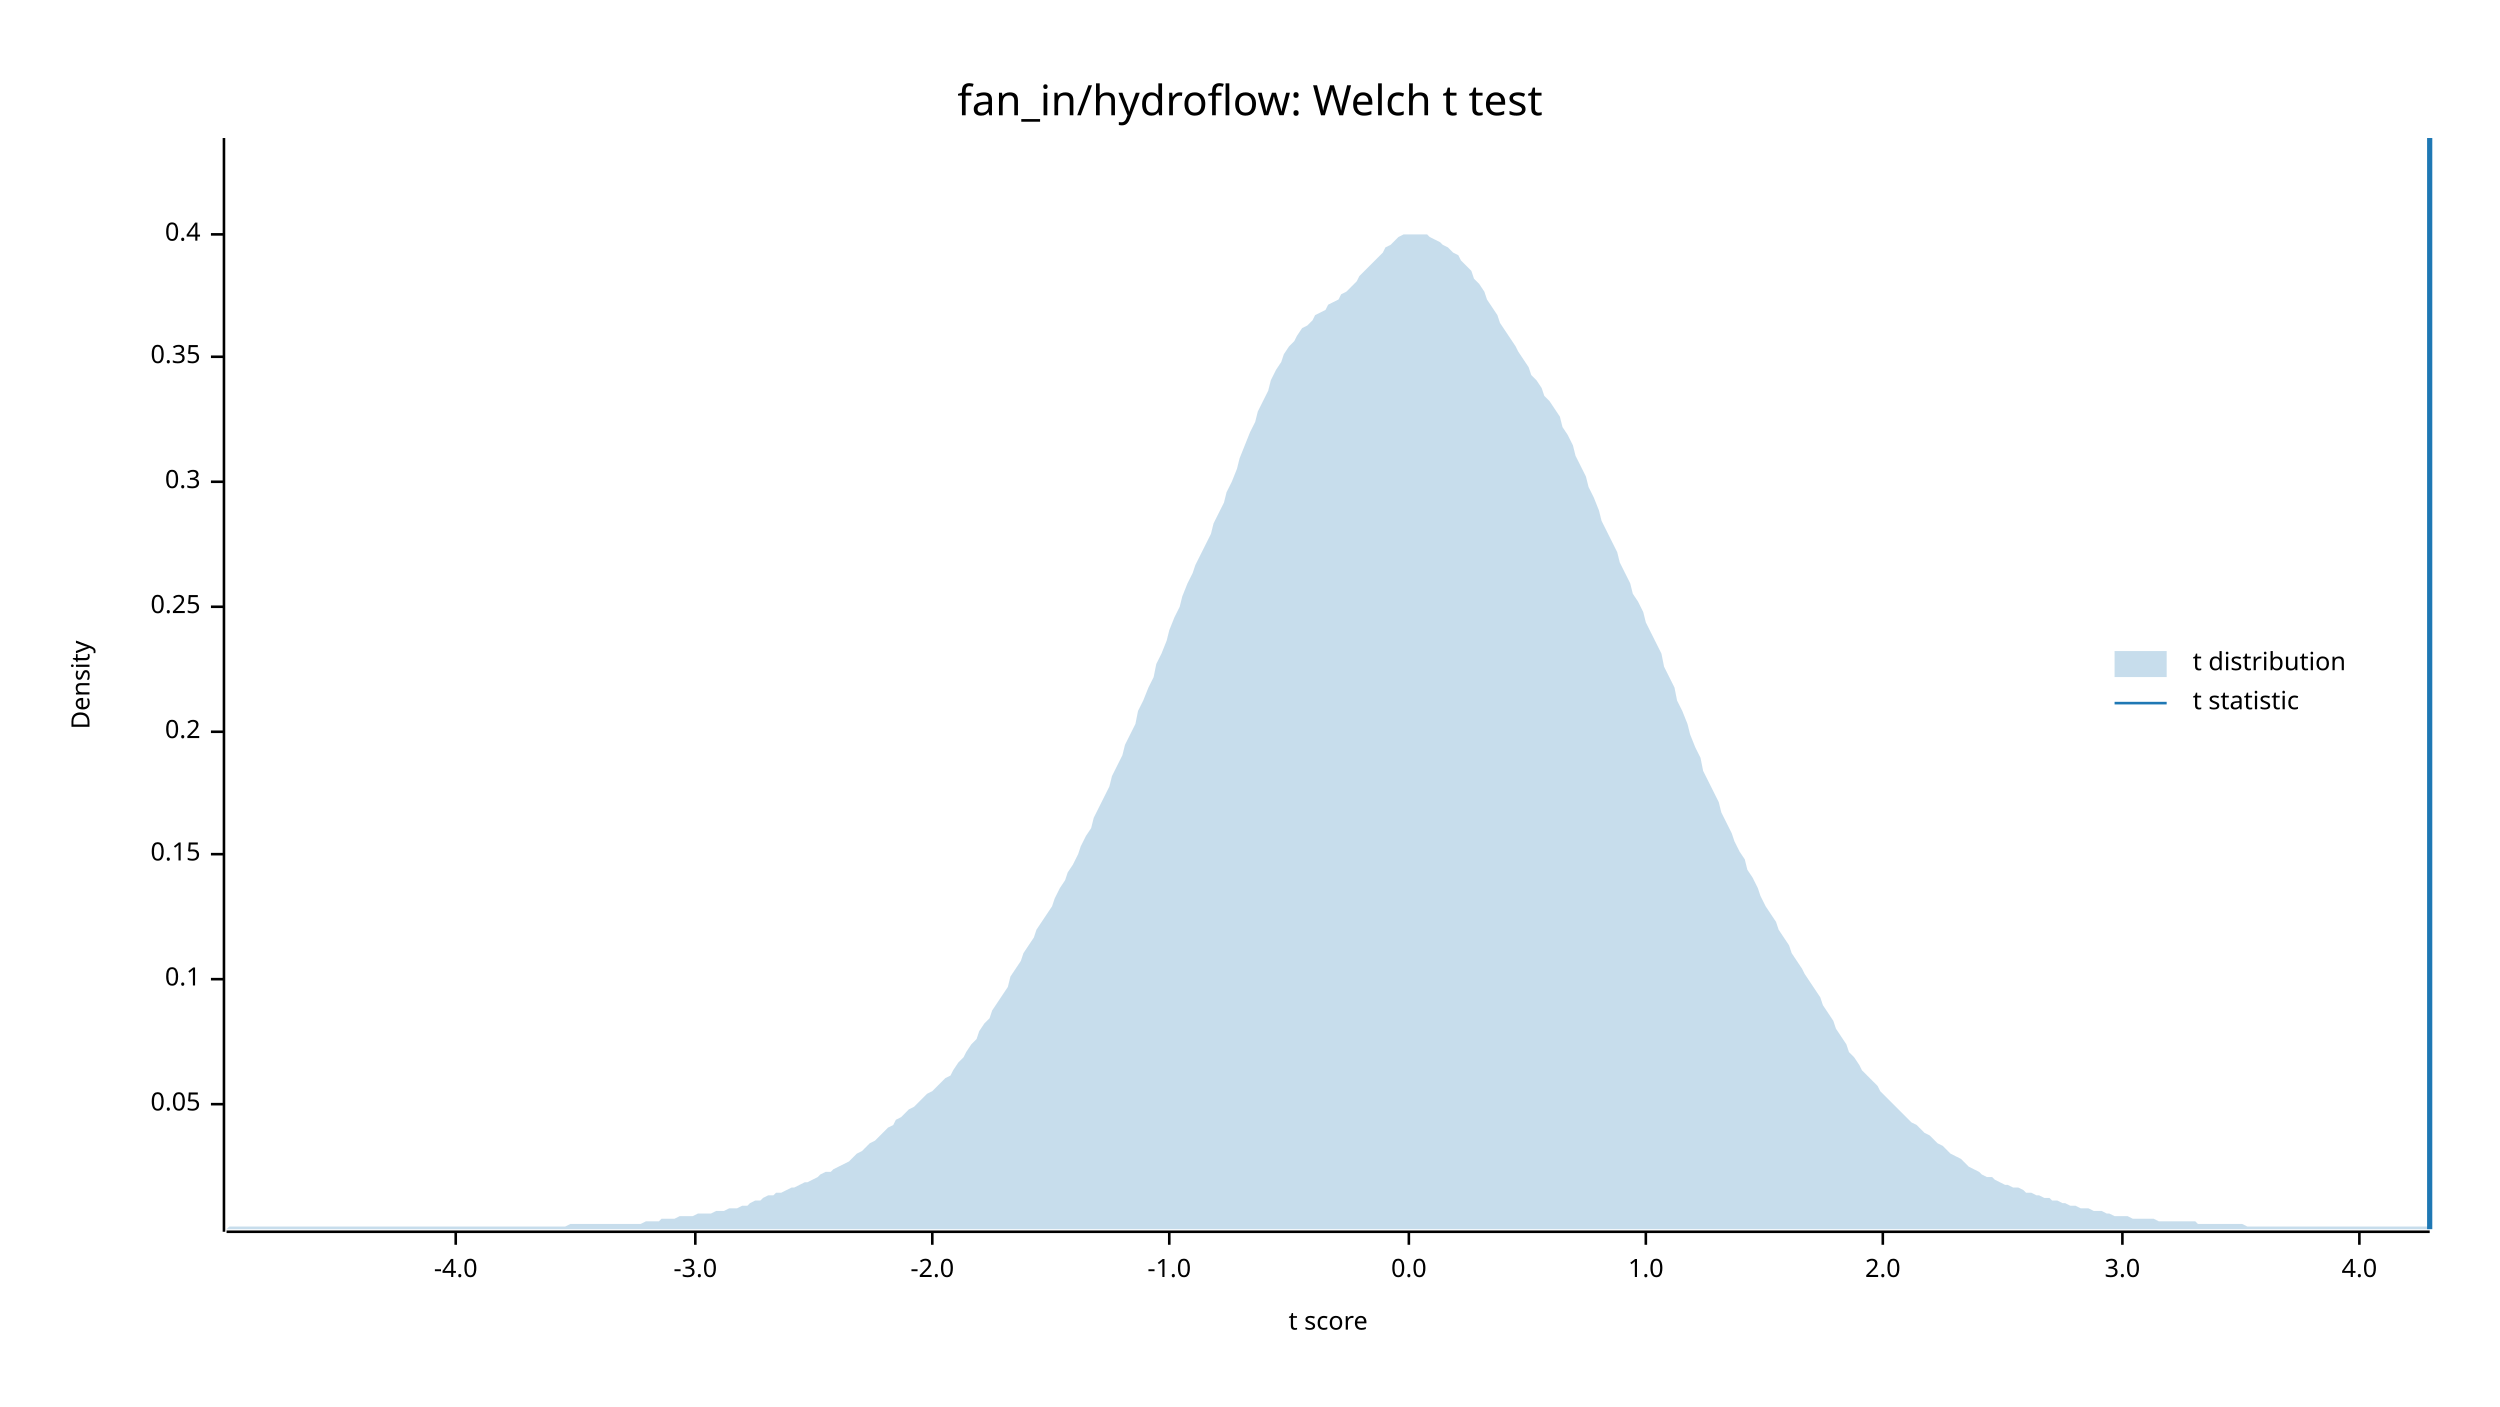
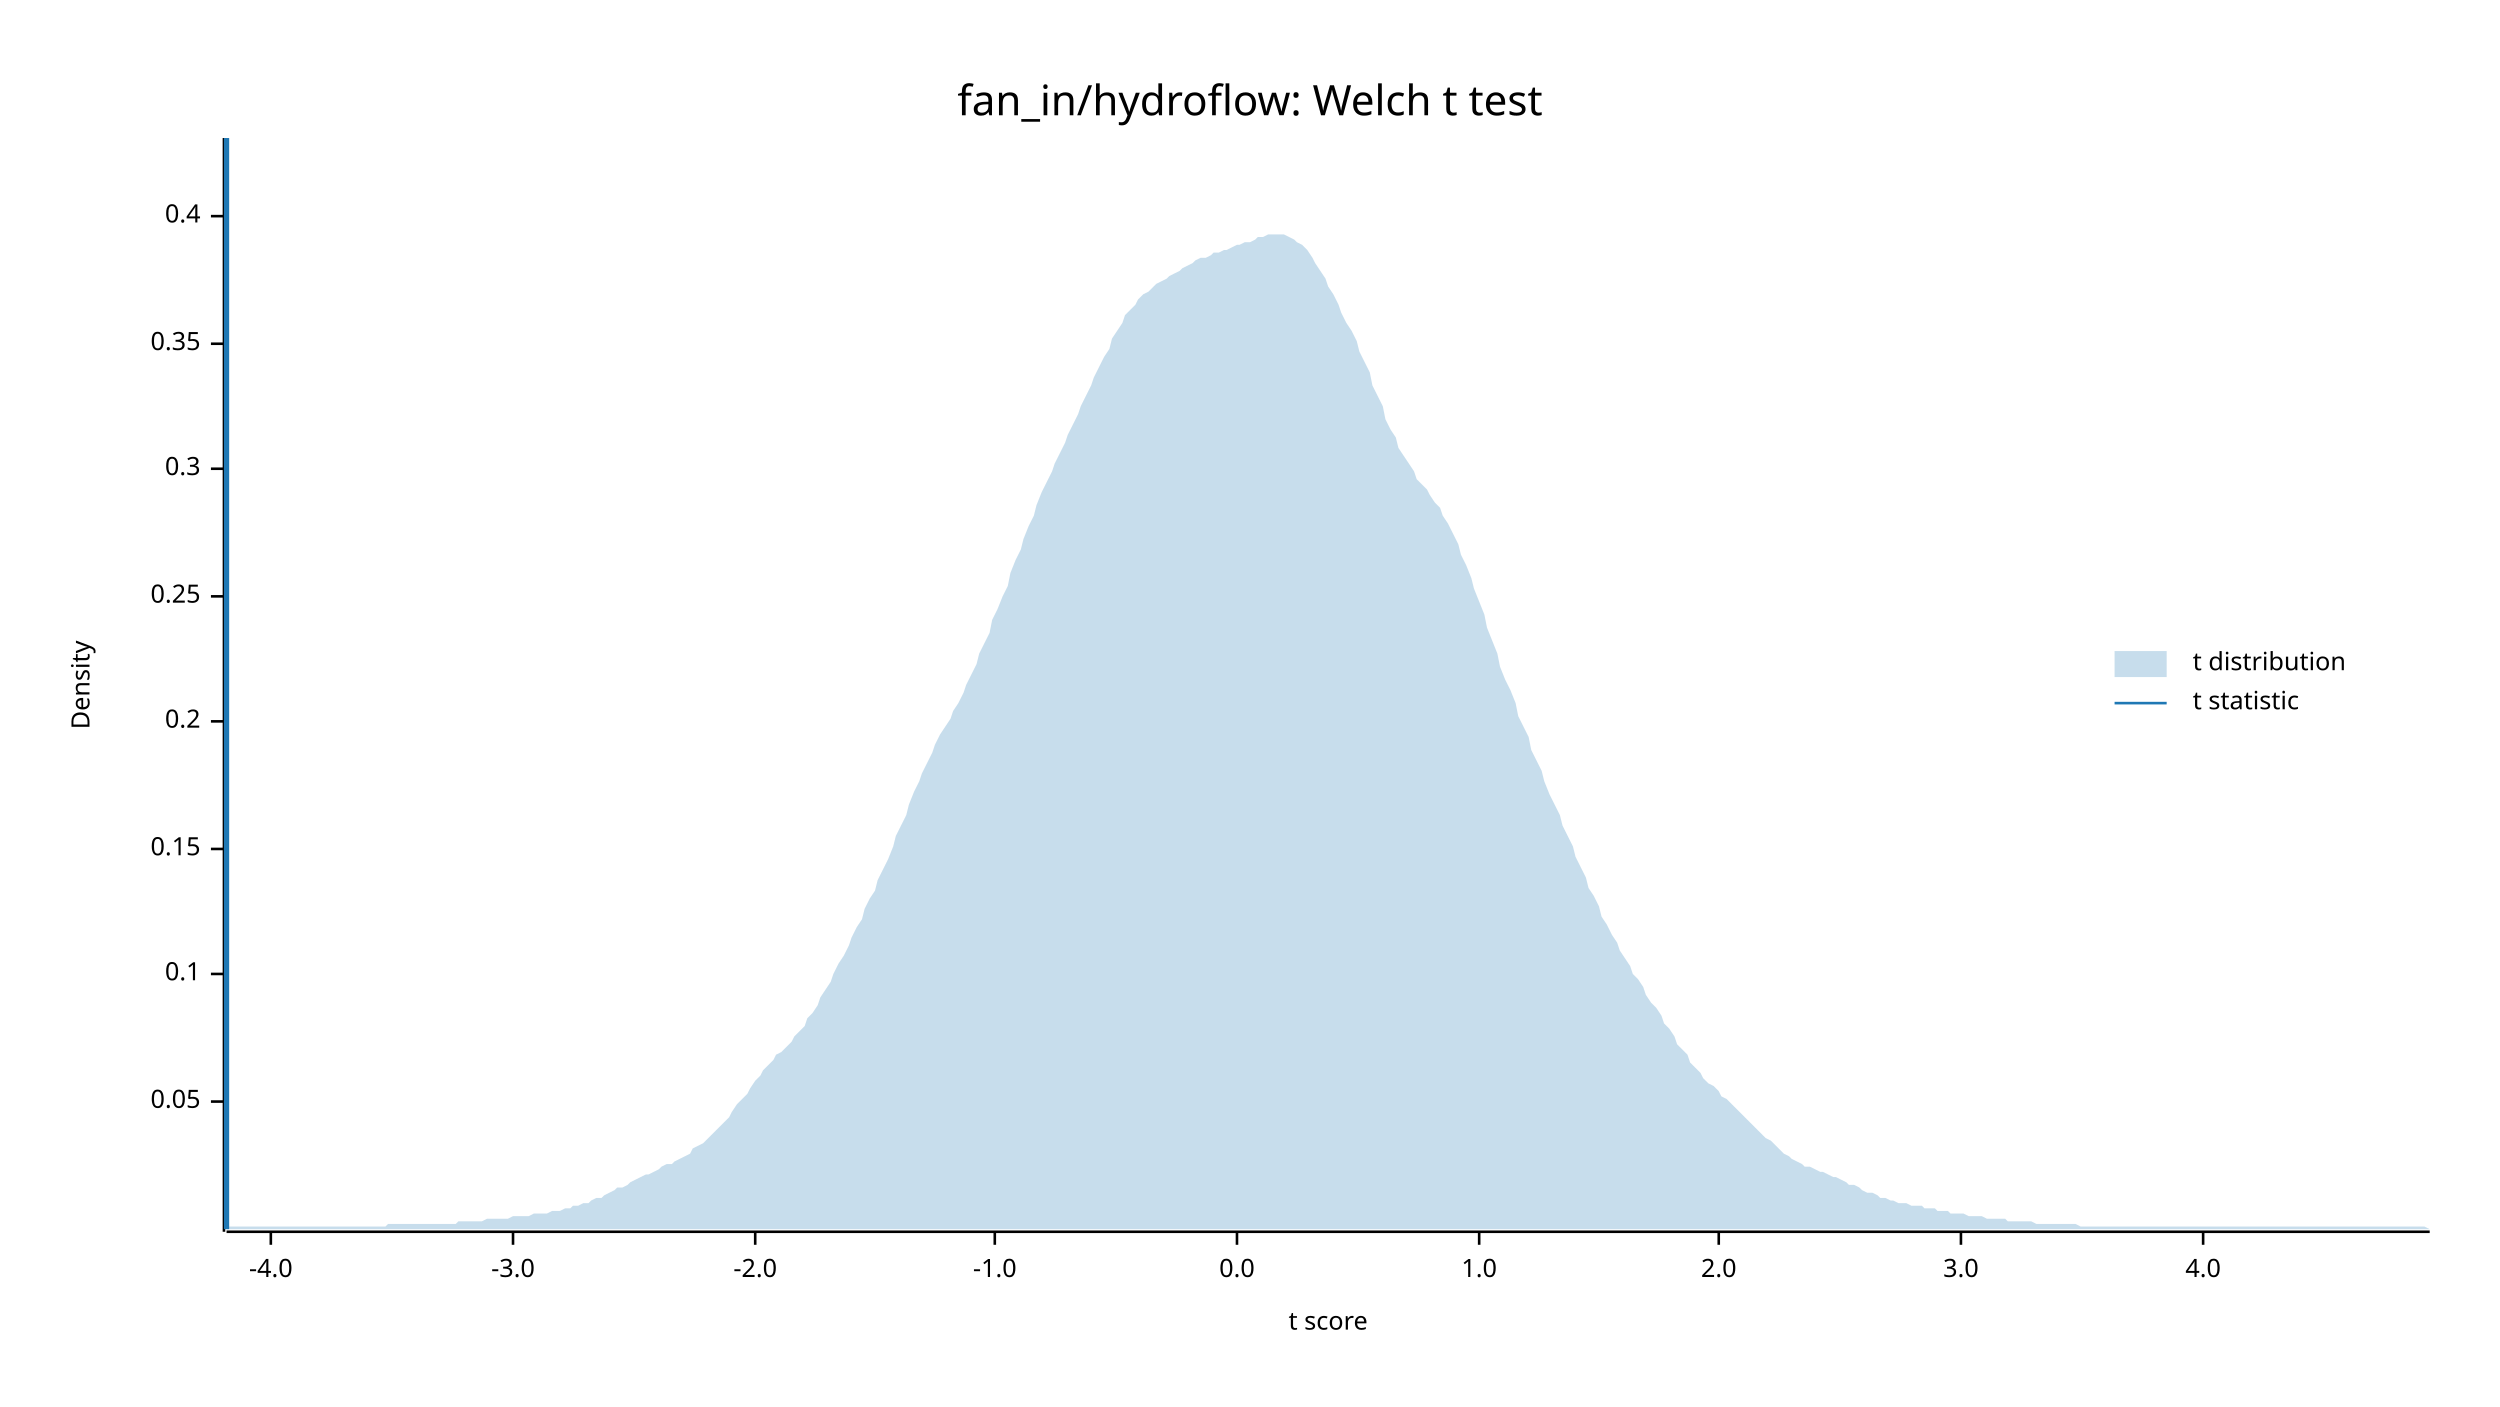
<svg xmlns="http://www.w3.org/2000/svg" width="960" height="540" viewBox="0 0 960 540">
  <text x="480" y="32" dy="0.76em" text-anchor="middle" font-family="sans-serif" font-size="16.129" opacity="1" fill="#000000">
fan_in/hydroflow: Welch t test
</text>
  <text x="27" y="263" dy="0.76em" text-anchor="middle" font-family="sans-serif" font-size="9.677" opacity="1" fill="#000000" transform="rotate(270, 27, 263)">
Density
</text>
  <text x="510" y="513" dy="-0.5ex" text-anchor="middle" font-family="sans-serif" font-size="9.677" opacity="1" fill="#000000">
t score
</text>
  <polyline fill="none" opacity="1" stroke="#000000" stroke-width="1" points="86,53 86,473 " />
-   <text x="77" y="424" dy="0.5ex" text-anchor="end" font-family="sans-serif" font-size="9.677" opacity="1" fill="#000000">
+   <text x="77" y="423" dy="0.5ex" text-anchor="end" font-family="sans-serif" font-size="9.677" opacity="1" fill="#000000">
0.05
</text>
-   <polyline fill="none" opacity="1" stroke="#000000" stroke-width="1" points="81,424 86,424 " />
-   <text x="77" y="376" dy="0.5ex" text-anchor="end" font-family="sans-serif" font-size="9.677" opacity="1" fill="#000000">
+   <polyline fill="none" opacity="1" stroke="#000000" stroke-width="1" points="81,423 86,423 " />
+   <text x="77" y="374" dy="0.5ex" text-anchor="end" font-family="sans-serif" font-size="9.677" opacity="1" fill="#000000">
0.1
</text>
-   <polyline fill="none" opacity="1" stroke="#000000" stroke-width="1" points="81,376 86,376 " />
-   <text x="77" y="328" dy="0.5ex" text-anchor="end" font-family="sans-serif" font-size="9.677" opacity="1" fill="#000000">
+   <polyline fill="none" opacity="1" stroke="#000000" stroke-width="1" points="81,374 86,374 " />
+   <text x="77" y="326" dy="0.5ex" text-anchor="end" font-family="sans-serif" font-size="9.677" opacity="1" fill="#000000">
0.15
</text>
-   <polyline fill="none" opacity="1" stroke="#000000" stroke-width="1" points="81,328 86,328 " />
-   <text x="77" y="281" dy="0.5ex" text-anchor="end" font-family="sans-serif" font-size="9.677" opacity="1" fill="#000000">
+   <polyline fill="none" opacity="1" stroke="#000000" stroke-width="1" points="81,326 86,326 " />
+   <text x="77" y="277" dy="0.5ex" text-anchor="end" font-family="sans-serif" font-size="9.677" opacity="1" fill="#000000">
0.2
</text>
-   <polyline fill="none" opacity="1" stroke="#000000" stroke-width="1" points="81,281 86,281 " />
-   <text x="77" y="233" dy="0.5ex" text-anchor="end" font-family="sans-serif" font-size="9.677" opacity="1" fill="#000000">
+   <polyline fill="none" opacity="1" stroke="#000000" stroke-width="1" points="81,277 86,277 " />
+   <text x="77" y="229" dy="0.5ex" text-anchor="end" font-family="sans-serif" font-size="9.677" opacity="1" fill="#000000">
0.25
</text>
-   <polyline fill="none" opacity="1" stroke="#000000" stroke-width="1" points="81,233 86,233 " />
-   <text x="77" y="185" dy="0.5ex" text-anchor="end" font-family="sans-serif" font-size="9.677" opacity="1" fill="#000000">
+   <polyline fill="none" opacity="1" stroke="#000000" stroke-width="1" points="81,229 86,229 " />
+   <text x="77" y="180" dy="0.5ex" text-anchor="end" font-family="sans-serif" font-size="9.677" opacity="1" fill="#000000">
0.3
</text>
-   <polyline fill="none" opacity="1" stroke="#000000" stroke-width="1" points="81,185 86,185 " />
-   <text x="77" y="137" dy="0.5ex" text-anchor="end" font-family="sans-serif" font-size="9.677" opacity="1" fill="#000000">
+   <polyline fill="none" opacity="1" stroke="#000000" stroke-width="1" points="81,180 86,180 " />
+   <text x="77" y="132" dy="0.5ex" text-anchor="end" font-family="sans-serif" font-size="9.677" opacity="1" fill="#000000">
0.35
</text>
-   <polyline fill="none" opacity="1" stroke="#000000" stroke-width="1" points="81,137 86,137 " />
-   <text x="77" y="90" dy="0.5ex" text-anchor="end" font-family="sans-serif" font-size="9.677" opacity="1" fill="#000000">
+   <polyline fill="none" opacity="1" stroke="#000000" stroke-width="1" points="81,132 86,132 " />
+   <text x="77" y="83" dy="0.5ex" text-anchor="end" font-family="sans-serif" font-size="9.677" opacity="1" fill="#000000">
0.4
</text>
-   <polyline fill="none" opacity="1" stroke="#000000" stroke-width="1" points="81,90 86,90 " />
+   <polyline fill="none" opacity="1" stroke="#000000" stroke-width="1" points="81,83 86,83 " />
  <polyline fill="none" opacity="1" stroke="#000000" stroke-width="1" points="87,473 933,473 " />
-   <text x="175" y="483" dy="0.76em" text-anchor="middle" font-family="sans-serif" font-size="9.677" opacity="1" fill="#000000">
+   <text x="104" y="483" dy="0.76em" text-anchor="middle" font-family="sans-serif" font-size="9.677" opacity="1" fill="#000000">
-4.0
</text>
-   <polyline fill="none" opacity="1" stroke="#000000" stroke-width="1" points="175,473 175,478 " />
-   <text x="267" y="483" dy="0.76em" text-anchor="middle" font-family="sans-serif" font-size="9.677" opacity="1" fill="#000000">
+   <polyline fill="none" opacity="1" stroke="#000000" stroke-width="1" points="104,473 104,478 " />
+   <text x="197" y="483" dy="0.76em" text-anchor="middle" font-family="sans-serif" font-size="9.677" opacity="1" fill="#000000">
-3.0
</text>
-   <polyline fill="none" opacity="1" stroke="#000000" stroke-width="1" points="267,473 267,478 " />
-   <text x="358" y="483" dy="0.76em" text-anchor="middle" font-family="sans-serif" font-size="9.677" opacity="1" fill="#000000">
+   <polyline fill="none" opacity="1" stroke="#000000" stroke-width="1" points="197,473 197,478 " />
+   <text x="290" y="483" dy="0.76em" text-anchor="middle" font-family="sans-serif" font-size="9.677" opacity="1" fill="#000000">
-2.0
</text>
-   <polyline fill="none" opacity="1" stroke="#000000" stroke-width="1" points="358,473 358,478 " />
-   <text x="449" y="483" dy="0.76em" text-anchor="middle" font-family="sans-serif" font-size="9.677" opacity="1" fill="#000000">
+   <polyline fill="none" opacity="1" stroke="#000000" stroke-width="1" points="290,473 290,478 " />
+   <text x="382" y="483" dy="0.76em" text-anchor="middle" font-family="sans-serif" font-size="9.677" opacity="1" fill="#000000">
-1.0
</text>
-   <polyline fill="none" opacity="1" stroke="#000000" stroke-width="1" points="449,473 449,478 " />
-   <text x="541" y="483" dy="0.76em" text-anchor="middle" font-family="sans-serif" font-size="9.677" opacity="1" fill="#000000">
+   <polyline fill="none" opacity="1" stroke="#000000" stroke-width="1" points="382,473 382,478 " />
+   <text x="475" y="483" dy="0.76em" text-anchor="middle" font-family="sans-serif" font-size="9.677" opacity="1" fill="#000000">
0.0
</text>
-   <polyline fill="none" opacity="1" stroke="#000000" stroke-width="1" points="541,473 541,478 " />
-   <text x="632" y="483" dy="0.76em" text-anchor="middle" font-family="sans-serif" font-size="9.677" opacity="1" fill="#000000">
+   <polyline fill="none" opacity="1" stroke="#000000" stroke-width="1" points="475,473 475,478 " />
+   <text x="568" y="483" dy="0.76em" text-anchor="middle" font-family="sans-serif" font-size="9.677" opacity="1" fill="#000000">
1.0
</text>
-   <polyline fill="none" opacity="1" stroke="#000000" stroke-width="1" points="632,473 632,478 " />
-   <text x="723" y="483" dy="0.76em" text-anchor="middle" font-family="sans-serif" font-size="9.677" opacity="1" fill="#000000">
+   <polyline fill="none" opacity="1" stroke="#000000" stroke-width="1" points="568,473 568,478 " />
+   <text x="660" y="483" dy="0.76em" text-anchor="middle" font-family="sans-serif" font-size="9.677" opacity="1" fill="#000000">
2.0
</text>
-   <polyline fill="none" opacity="1" stroke="#000000" stroke-width="1" points="723,473 723,478 " />
-   <text x="815" y="483" dy="0.76em" text-anchor="middle" font-family="sans-serif" font-size="9.677" opacity="1" fill="#000000">
+   <polyline fill="none" opacity="1" stroke="#000000" stroke-width="1" points="660,473 660,478 " />
+   <text x="753" y="483" dy="0.76em" text-anchor="middle" font-family="sans-serif" font-size="9.677" opacity="1" fill="#000000">
3.0
</text>
-   <polyline fill="none" opacity="1" stroke="#000000" stroke-width="1" points="815,473 815,478 " />
-   <text x="906" y="483" dy="0.76em" text-anchor="middle" font-family="sans-serif" font-size="9.677" opacity="1" fill="#000000">
+   <polyline fill="none" opacity="1" stroke="#000000" stroke-width="1" points="753,473 753,478 " />
+   <text x="846" y="483" dy="0.76em" text-anchor="middle" font-family="sans-serif" font-size="9.677" opacity="1" fill="#000000">
4.0
</text>
-   <polyline fill="none" opacity="1" stroke="#000000" stroke-width="1" points="906,473 906,478 " />
-   <polygon opacity="0.25" fill="#1F78B4" points="87,472 88,471 90,471 92,471 93,471 95,471 97,471 98,471 100,471 102,471 103,471 105,471 107,471 109,471 110,471 112,471 114,471 115,471 117,471 119,471 120,471 122,471 124,471 125,471 127,471 129,471 131,471 132,471 134,471 136,471 137,471 139,471 141,471 142,471 144,471 146,471 148,471 149,471 151,471 153,471 154,471 156,471 158,471 159,471 161,471 163,471 164,471 166,471 168,471 170,471 171,471 173,471 175,471 176,471 178,471 180,471 181,471 183,471 185,471 187,471 188,471 190,471 192,471 193,471 195,471 197,471 198,471 200,471 202,471 203,471 205,471 207,471 209,471 210,471 212,471 214,471 215,471 217,471 219,470 220,470 222,470 224,470 226,470 227,470 229,470 231,470 232,470 234,470 236,470 237,470 239,470 241,470 242,470 244,470 246,470 248,469 249,469 251,469 253,469 254,468 256,468 258,468 259,468 261,467 263,467 265,467 266,467 268,466 270,466 271,466 273,466 275,465 276,465 278,465 280,464 281,464 283,464 285,463 287,463 288,462 290,461 292,461 293,460 295,459 297,459 298,458 300,458 302,457 304,456 305,456 307,455 309,454 310,454 312,453 314,452 315,451 317,450 319,450 320,449 322,448 324,447 326,446 327,445 329,443 331,442 332,441 334,439 336,438 337,437 339,435 341,433 343,432 344,430 346,429 348,427 349,426 351,425 353,423 354,422 356,420 358,419 359,418 361,416 363,414 365,413 366,411 368,408 370,406 371,404 373,401 375,399 376,396 378,393 380,391 381,388 383,385 385,382 387,379 388,375 390,372 392,369 393,366 395,363 397,360 398,357 400,354 402,351 404,348 405,345 407,341 409,338 410,335 412,332 414,328 415,325 417,321 419,318 420,314 422,310 424,306 426,302 427,298 429,294 431,290 432,286 434,282 436,278 437,273 439,269 441,264 443,260 444,255 446,251 448,246 449,242 451,237 453,233 454,229 456,224 458,220 459,217 461,213 463,209 465,205 466,201 468,197 470,193 471,189 473,185 475,180 476,176 478,171 480,166 482,162 483,158 485,154 487,150 488,146 490,142 492,139 493,136 495,133 497,131 498,129 500,126 502,125 504,123 505,121 507,120 509,119 510,117 512,116 514,115 515,113 517,112 519,110 521,108 522,106 524,104 526,102 527,101 529,99 531,97 532,95 534,94 536,92 537,91 539,90 541,90 543,90 544,90 546,90 548,90 549,91 551,92 553,93 554,94 556,95 558,97 560,98 561,100 563,102 565,104 566,107 568,109 570,112 571,115 573,118 575,121 576,124 578,127 580,130 582,133 583,135 585,138 587,141 588,144 590,146 592,149 593,152 595,154 597,157 599,160 600,164 602,167 604,171 605,175 607,179 609,183 610,187 612,191 614,196 615,200 617,204 619,208 621,212 622,216 624,220 626,224 627,228 629,231 631,235 632,239 634,243 636,247 638,251 639,256 641,260 643,264 644,269 646,273 648,278 649,282 651,287 653,291 654,296 656,300 658,304 660,308 661,312 663,316 665,320 666,323 668,327 670,330 671,334 673,337 675,341 676,344 678,348 680,351 682,354 683,357 685,360 687,363 688,366 690,369 692,372 693,374 695,377 697,380 699,383 700,386 702,389 704,392 705,395 707,398 709,401 710,404 712,406 714,409 715,411 717,413 719,415 721,417 722,419 724,421 726,423 727,424 729,426 731,428 732,429 734,431 736,432 738,434 739,435 741,436 743,438 744,439 746,440 748,442 749,443 751,444 753,445 754,446 756,448 758,449 760,450 761,451 763,452 765,452 766,453 768,454 770,455 771,455 773,456 775,456 777,457 778,458 780,458 782,459 783,459 785,460 787,460 788,461 790,461 792,462 793,462 795,463 797,463 799,464 800,464 802,464 804,465 805,465 807,465 809,466 810,466 812,467 814,467 816,467 817,467 819,468 821,468 822,468 824,468 826,468 827,468 829,469 831,469 832,469 834,469 836,469 838,469 839,469 841,469 843,469 844,470 846,470 848,470 849,470 851,470 853,470 855,470 856,470 858,470 860,470 861,470 863,471 865,471 866,471 868,471 870,471 871,471 873,471 875,471 877,471 878,471 880,471 882,471 883,471 885,471 887,471 888,471 890,471 892,471 894,471 895,471 897,471 899,471 900,471 902,471 904,471 905,471 907,471 909,471 910,471 912,471 914,471 916,471 917,471 919,471 921,471 922,471 924,471 926,471 927,471 929,471 931,471 933,471 933,472 87,472 " />
-   <polyline fill="none" opacity="1" stroke="#1F78B4" stroke-width="2" points="933,472 933,53 " />
+   <polyline fill="none" opacity="1" stroke="#000000" stroke-width="1" points="846,473 846,478 " />
+   <polygon opacity="0.25" fill="#1F78B4" points="87,471 88,471 90,471 92,471 93,471 95,471 97,471 98,471 100,471 102,471 103,471 105,471 107,471 109,471 110,471 112,471 114,471 115,471 117,471 119,471 120,471 122,471 124,471 125,471 127,471 129,471 131,471 132,471 134,471 136,471 137,471 139,471 141,471 142,471 144,471 146,471 148,471 149,470 151,470 153,470 154,470 156,470 158,470 159,470 161,470 163,470 164,470 166,470 168,470 170,470 171,470 173,470 175,470 176,469 178,469 180,469 181,469 183,469 185,469 187,468 188,468 190,468 192,468 193,468 195,468 197,467 198,467 200,467 202,467 203,467 205,466 207,466 209,466 210,466 212,465 214,465 215,465 217,464 219,464 220,463 222,463 224,462 226,462 227,461 229,460 231,460 232,459 234,458 236,457 237,456 239,456 241,455 242,454 244,453 246,452 248,451 249,451 251,450 253,449 254,448 256,447 258,447 259,446 261,445 263,444 265,443 266,441 268,440 270,439 271,438 273,436 275,434 276,433 278,431 280,429 281,427 283,424 285,422 287,420 288,418 290,415 292,413 293,411 295,409 297,407 298,405 300,404 302,402 304,400 305,398 307,396 309,394 310,391 312,389 314,386 315,383 317,380 319,377 320,374 322,370 324,367 326,363 327,360 329,356 331,353 332,349 334,345 336,342 337,338 339,334 341,330 343,325 344,321 346,317 348,313 349,309 351,304 353,300 354,297 356,293 358,289 359,286 361,282 363,279 365,276 366,273 368,270 370,266 371,263 373,259 375,255 376,251 378,247 380,243 381,238 383,234 385,229 387,225 388,220 390,215 392,211 393,207 395,202 397,198 398,194 400,189 402,185 404,181 405,178 407,174 409,170 410,167 412,163 414,159 415,156 417,152 419,148 420,145 422,141 424,137 426,134 427,130 429,127 431,124 432,121 434,119 436,117 437,115 439,113 441,112 443,110 444,109 446,108 448,107 449,106 451,105 453,104 454,103 456,102 458,101 459,100 461,99 463,99 465,98 466,97 468,97 470,96 471,96 473,95 475,94 476,94 478,93 480,93 482,92 483,91 485,91 487,90 488,90 490,90 492,90 493,90 495,91 497,92 498,93 500,94 502,96 504,99 505,101 507,104 509,107 510,110 512,113 514,117 515,120 517,124 519,127 521,131 522,135 524,139 526,143 527,148 529,152 531,156 532,161 534,165 536,168 537,172 539,175 541,178 543,181 544,184 546,186 548,188 549,190 551,193 553,195 554,198 556,201 558,205 560,209 561,213 563,217 565,222 566,226 568,231 570,236 571,241 573,246 575,251 576,256 578,261 580,265 582,270 583,275 585,279 587,283 588,288 590,292 592,296 593,300 595,305 597,309 599,313 600,317 602,321 604,325 605,329 607,333 609,337 610,341 612,344 614,348 615,352 617,355 619,359 621,362 622,365 624,368 626,371 627,374 629,376 631,379 632,382 634,385 636,387 638,390 639,393 641,395 643,398 644,401 646,403 648,405 649,408 651,410 653,412 654,414 656,416 658,417 660,419 661,421 663,422 665,424 666,425 668,427 670,429 671,430 673,432 675,434 676,435 678,437 680,438 682,440 683,441 685,443 687,444 688,445 690,446 692,447 693,448 695,448 697,449 699,450 700,450 702,451 704,452 705,452 707,453 709,454 710,455 712,455 714,456 715,457 717,458 719,458 721,459 722,460 724,460 726,461 727,461 729,462 731,462 732,462 734,463 736,463 738,463 739,464 741,464 743,464 744,465 746,465 748,465 749,466 751,466 753,466 754,466 756,467 758,467 760,467 761,467 763,468 765,468 766,468 768,468 770,468 771,469 773,469 775,469 777,469 778,469 780,469 782,470 783,470 785,470 787,470 788,470 790,470 792,470 793,470 795,470 797,470 799,471 800,471 802,471 804,471 805,471 807,471 809,471 810,471 812,471 814,471 816,471 817,471 819,471 821,471 822,471 824,471 826,471 827,471 829,471 831,471 832,471 834,471 836,471 838,471 839,471 841,471 843,471 844,471 846,471 848,471 849,471 851,471 853,471 855,471 856,471 858,471 860,471 861,471 863,471 865,471 866,471 868,471 870,471 871,471 873,471 875,471 877,471 878,471 880,471 882,471 883,471 885,471 887,471 888,471 890,471 892,471 894,471 895,471 897,471 899,471 900,471 902,471 904,471 905,471 907,471 909,471 910,471 912,471 914,471 916,471 917,471 919,471 921,471 922,471 924,471 926,471 927,471 929,471 931,471 933,472 933,472 87,472 " />
+   <polyline fill="none" opacity="1" stroke="#1F78B4" stroke-width="2" points="87,472 87,53 " />
  <text x="842" y="250" dy="0.76em" text-anchor="start" font-family="sans-serif" font-size="9.677" opacity="1" fill="#000000">
t distribution
</text>
  <text x="842" y="265" dy="0.76em" text-anchor="start" font-family="sans-serif" font-size="9.677" opacity="1" fill="#000000">
t statistic
</text>
  <rect x="812" y="250" width="20" height="10" opacity="0.25" fill="#1F78B4" stroke="none" />
  <polyline fill="none" opacity="1" stroke="#1F78B4" stroke-width="1" points="812,270 832,270 " />
</svg>
